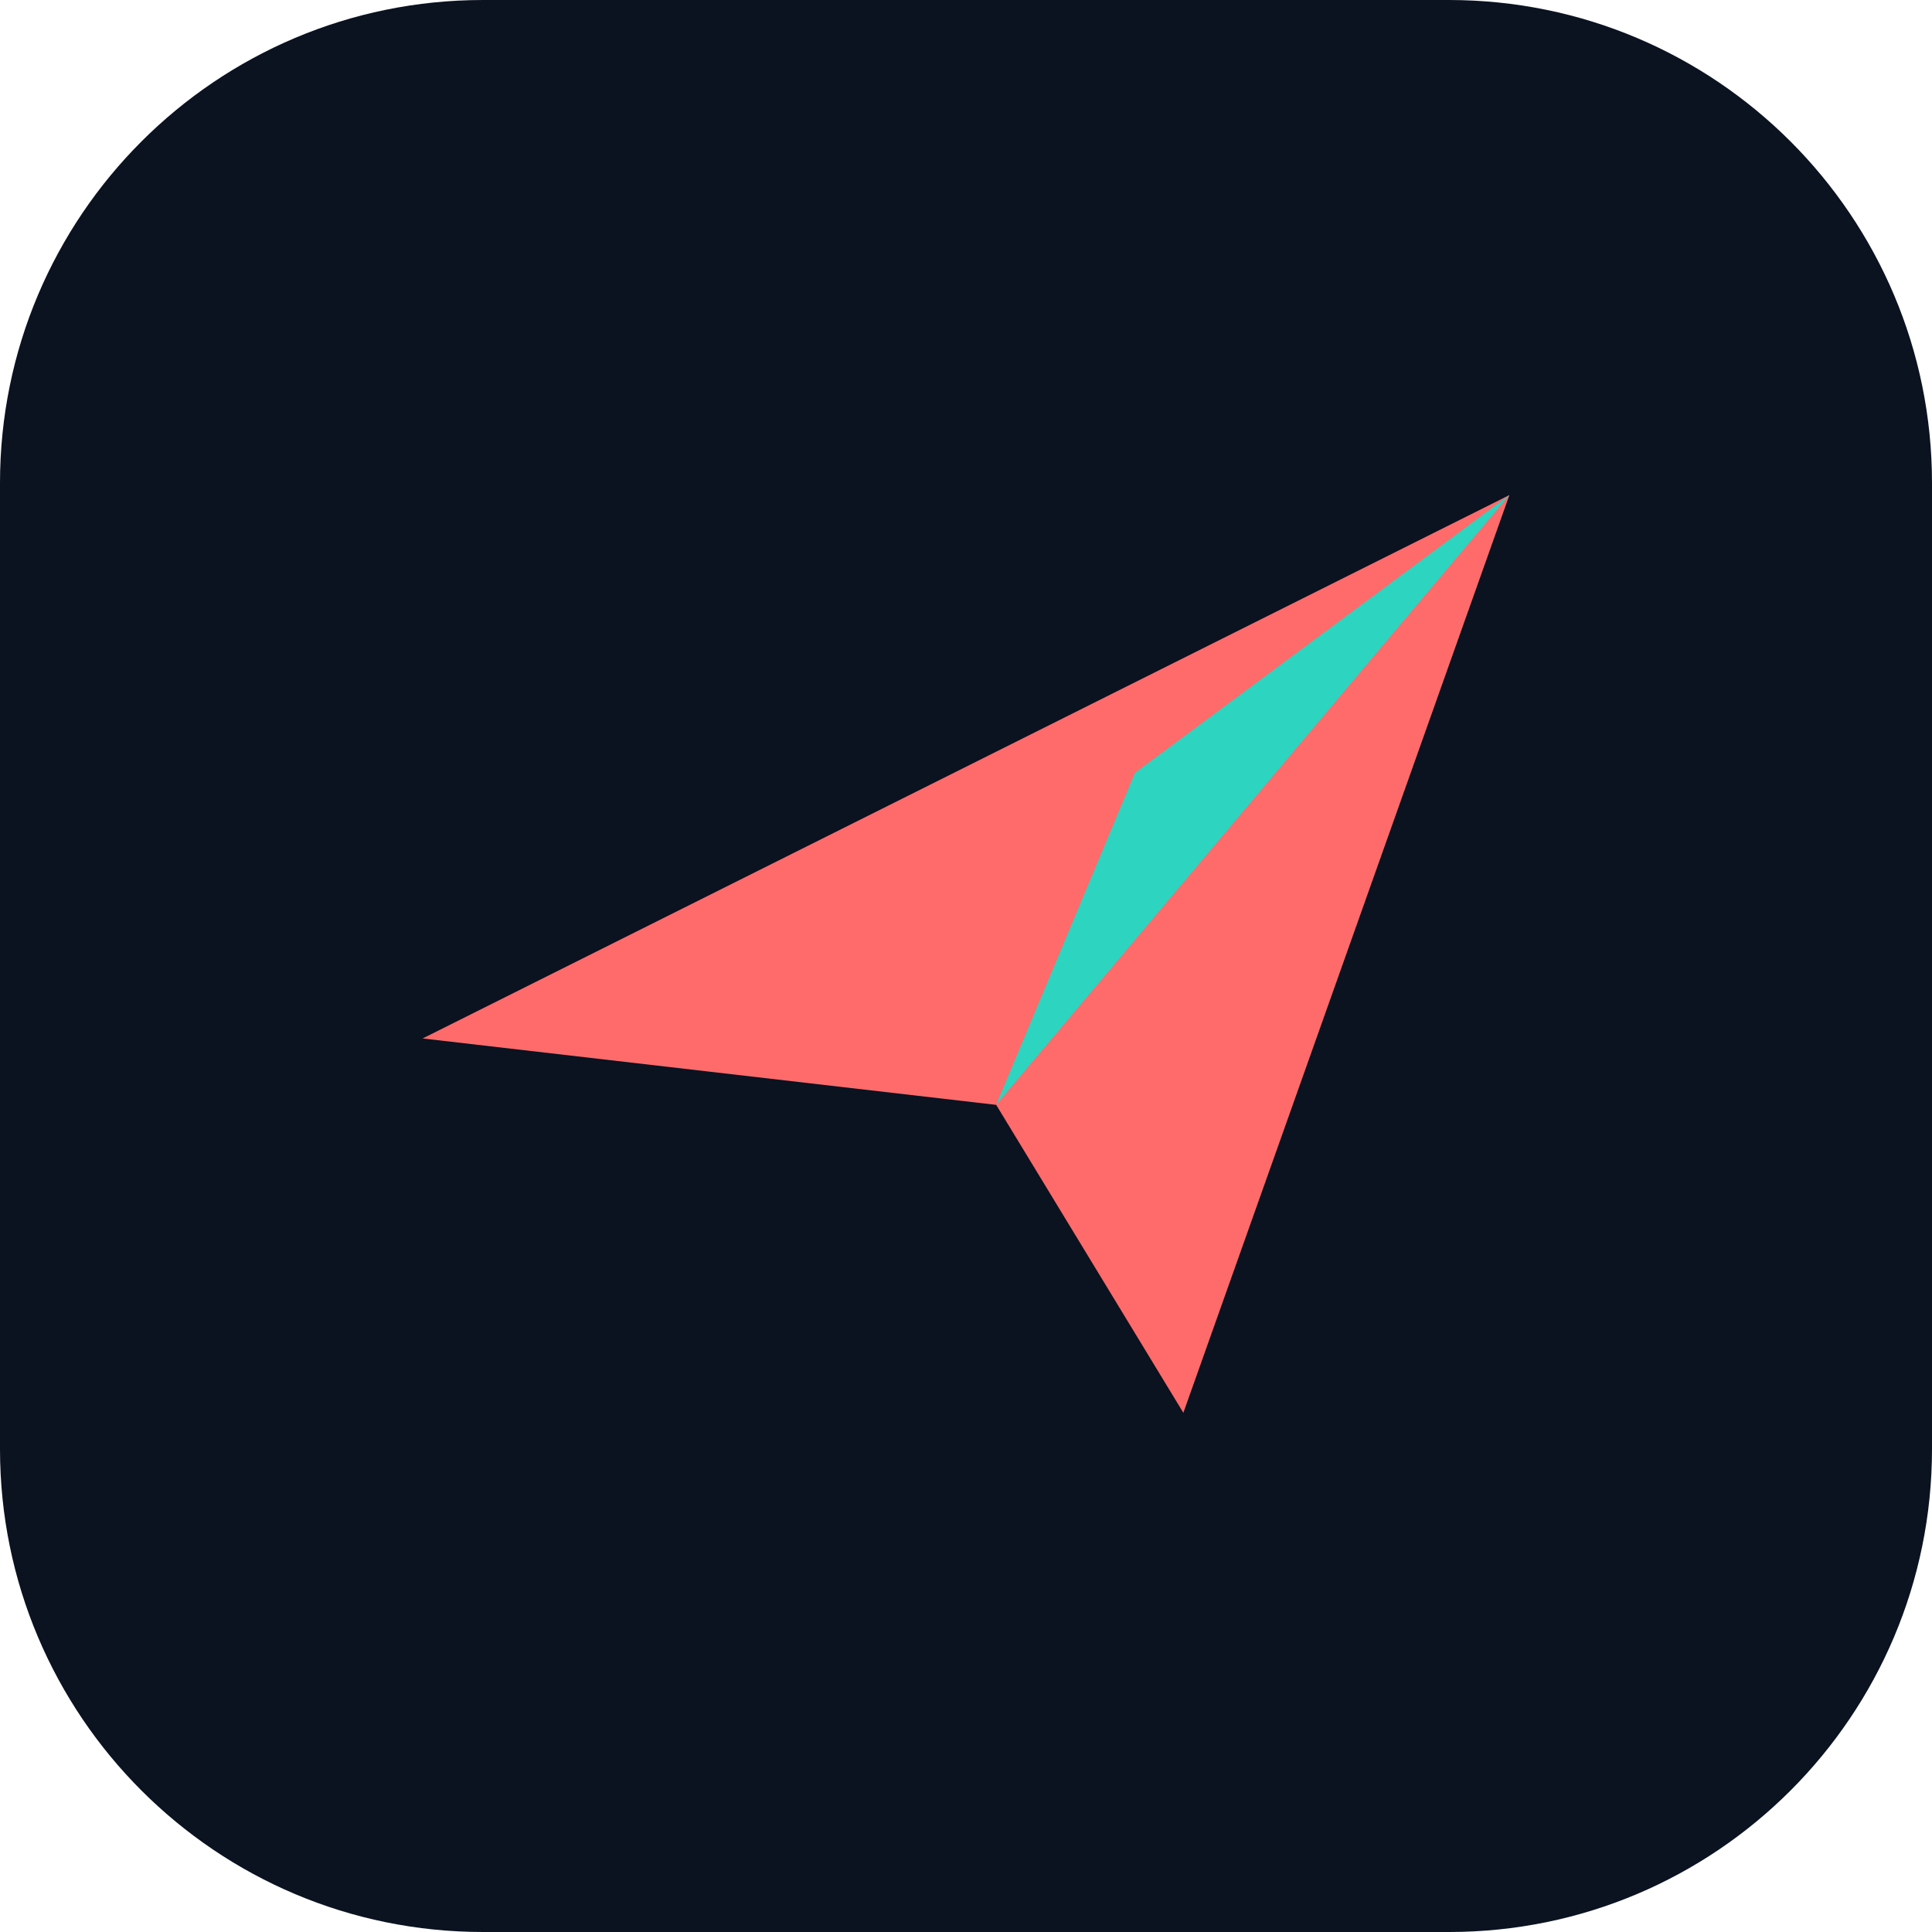
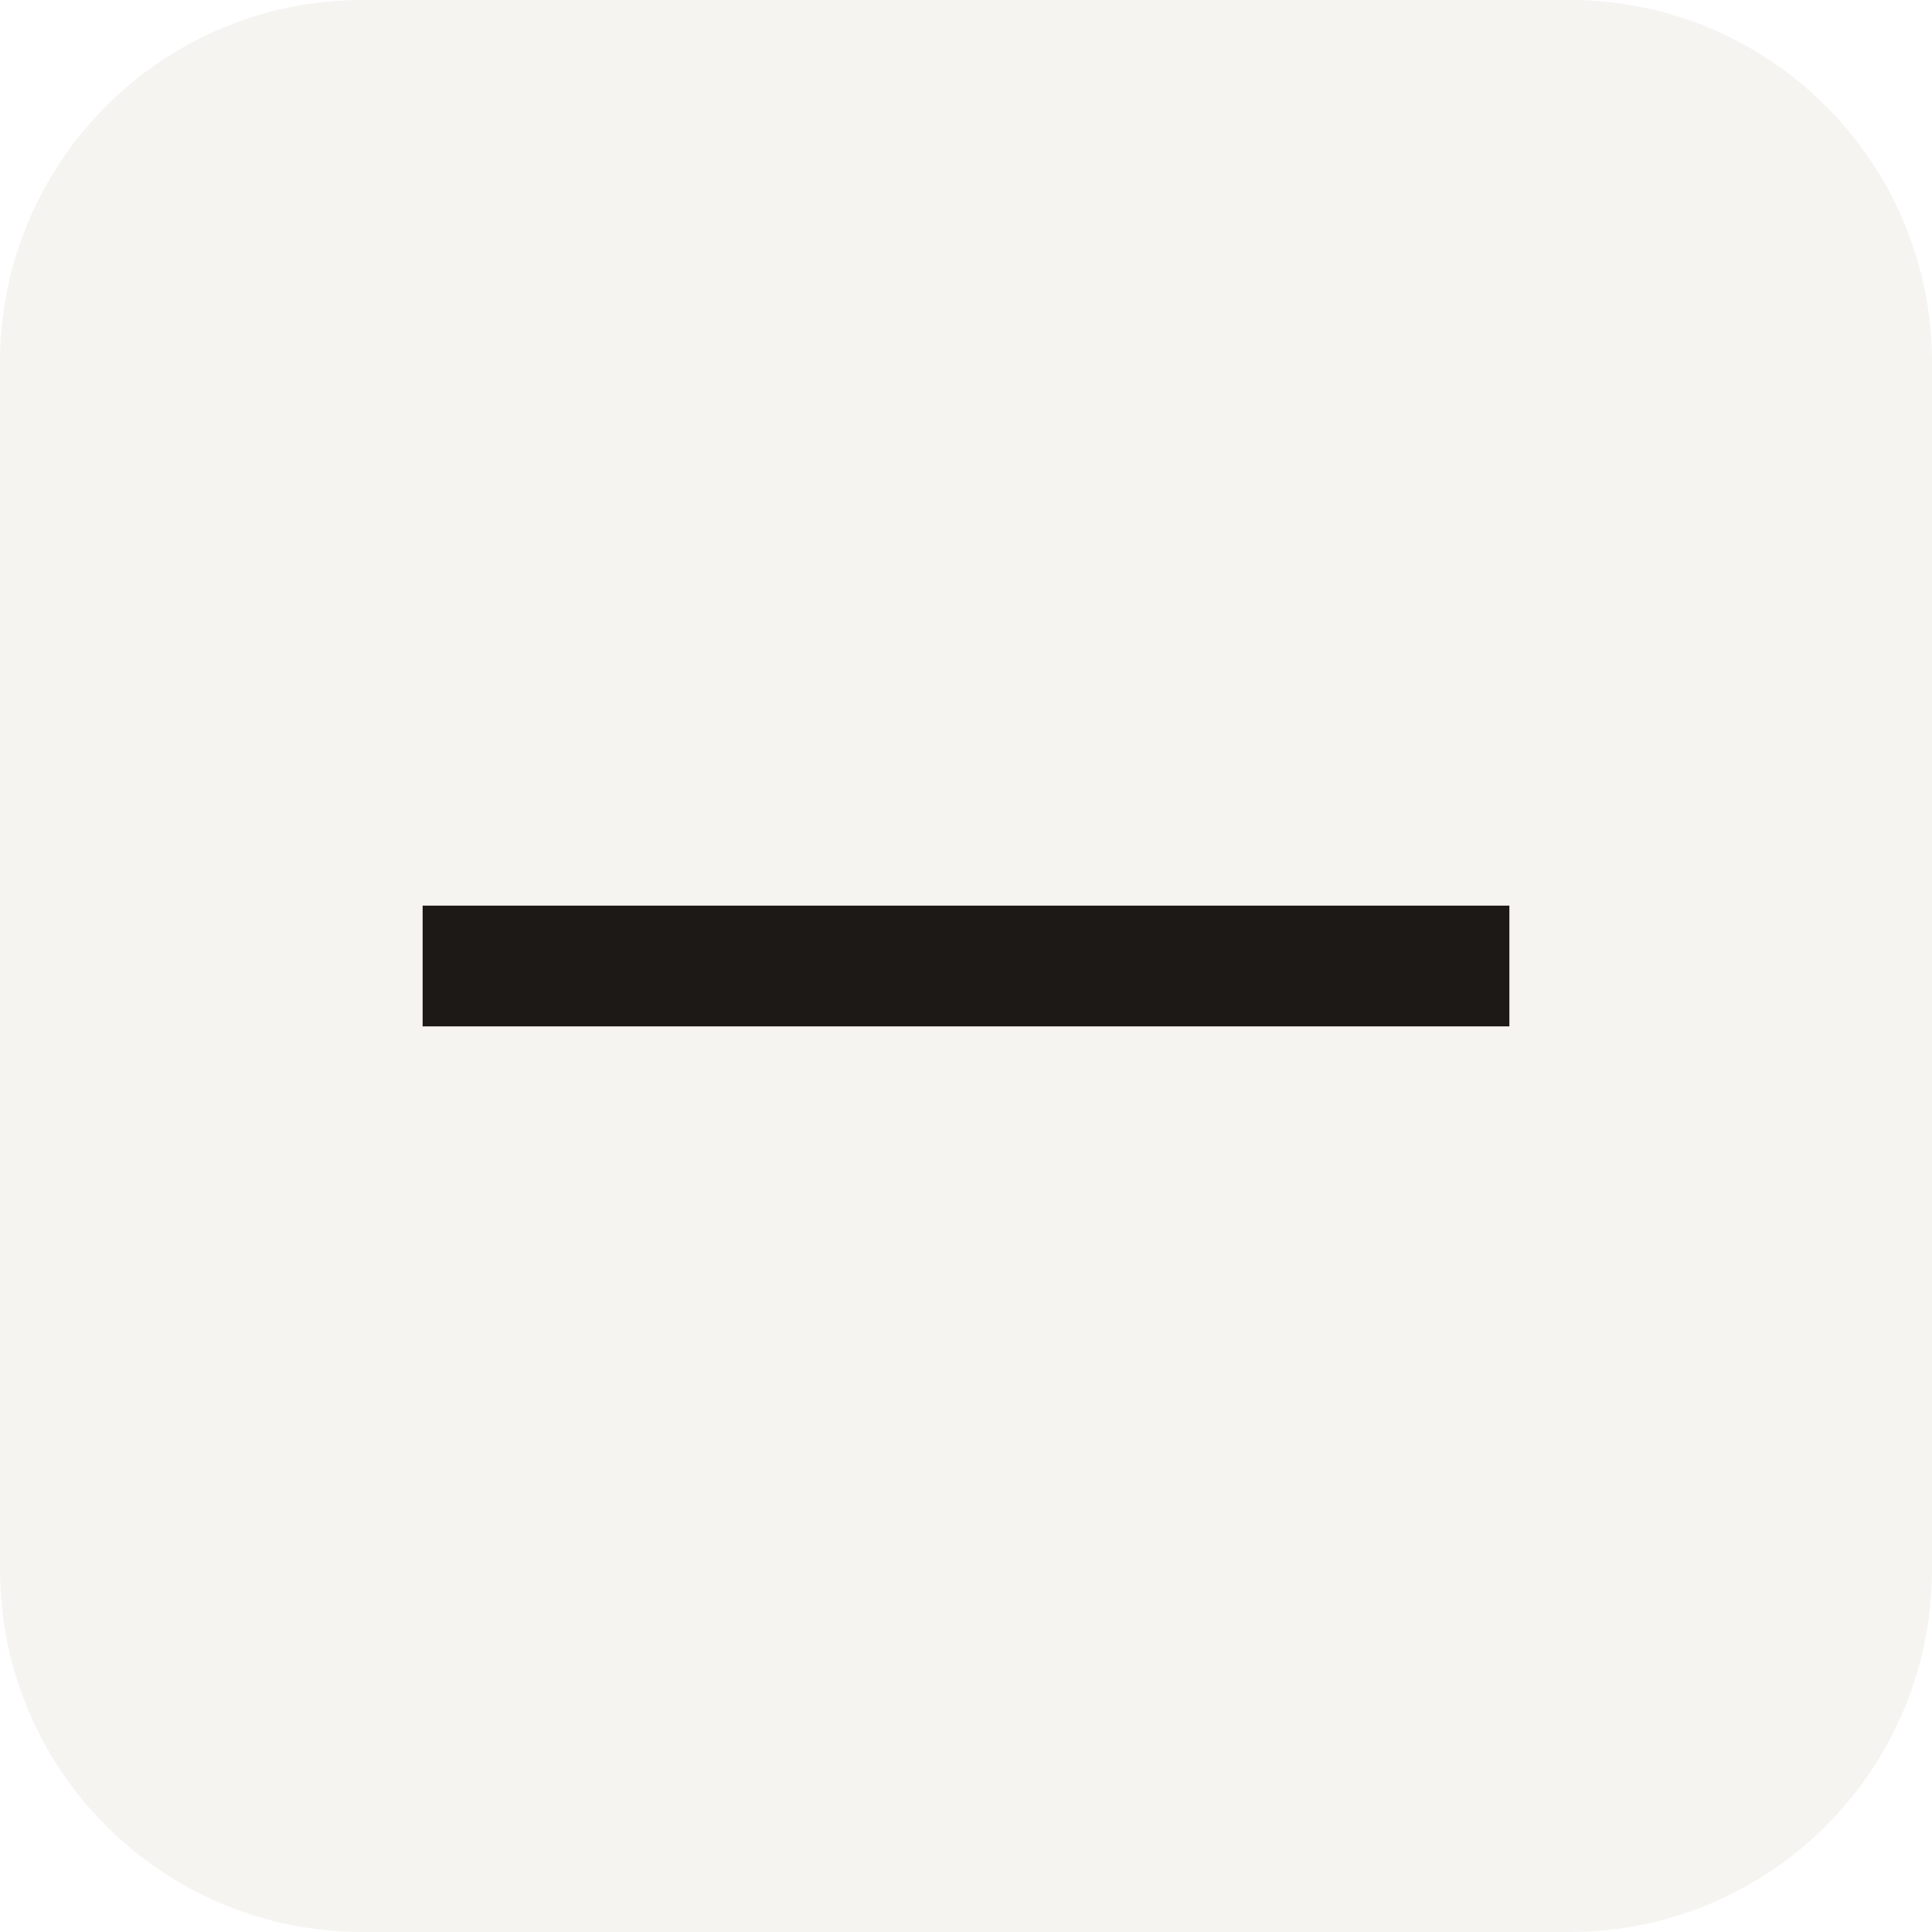
<svg xmlns="http://www.w3.org/2000/svg" viewBox="0 0 32 32">
-   <rect width="32" height="32" rx="8" fill="#0b1220" />
-   <path fill="#ff6b6b" d="M7 17.2 25 8.2l-5.4 15.2-3.1-5.1L7 17.2z" />
-   <path fill="#2dd4bf" d="M16.5 18.3 25 8.2l-6.2 4.6  -2.3 5.5z" />
+   <rect width="32" height="32" rx="6" fill="#f6f4f1" />
+   <rect x="7" y="15" width="18" height="2" fill="#1c1916" />
</svg>
